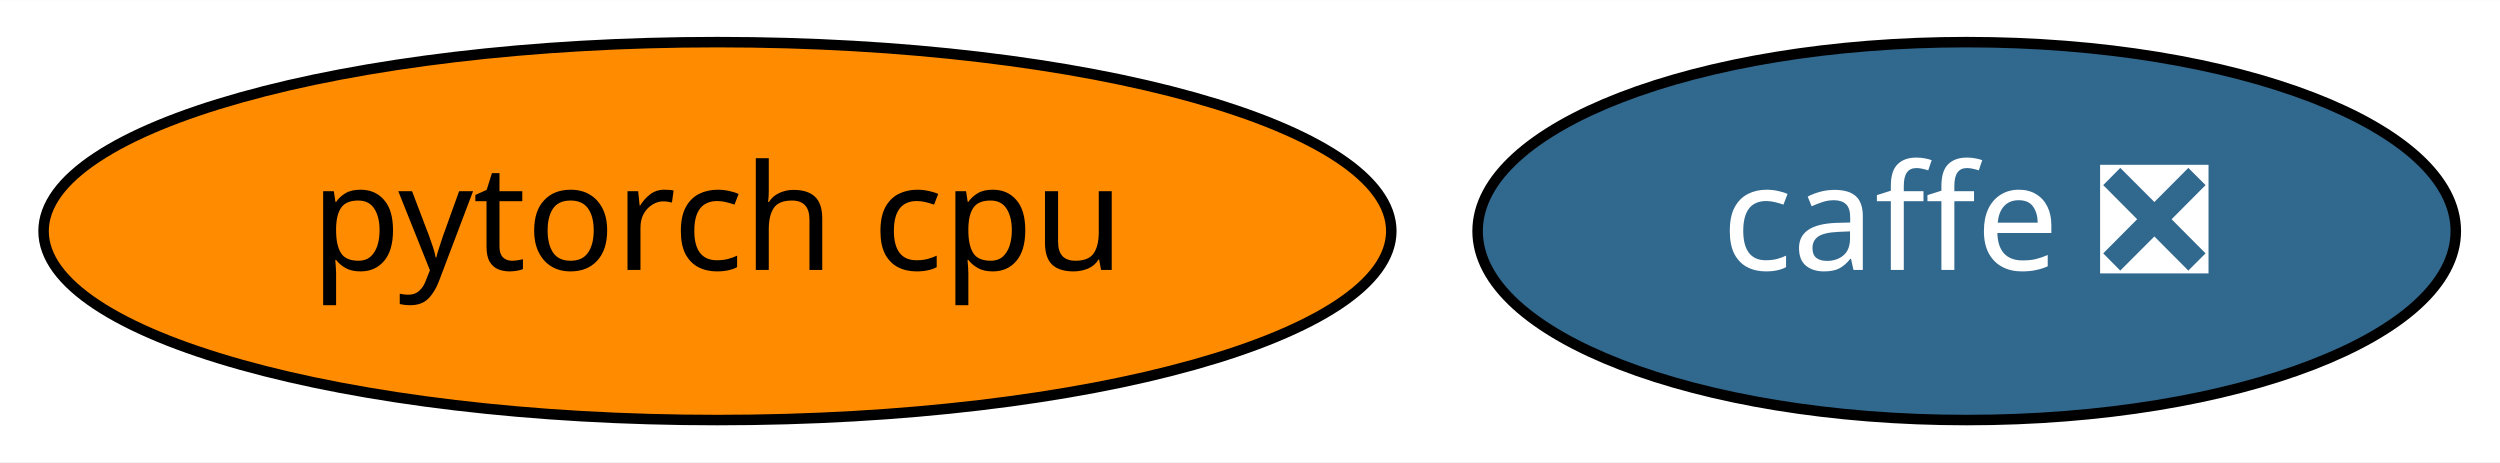
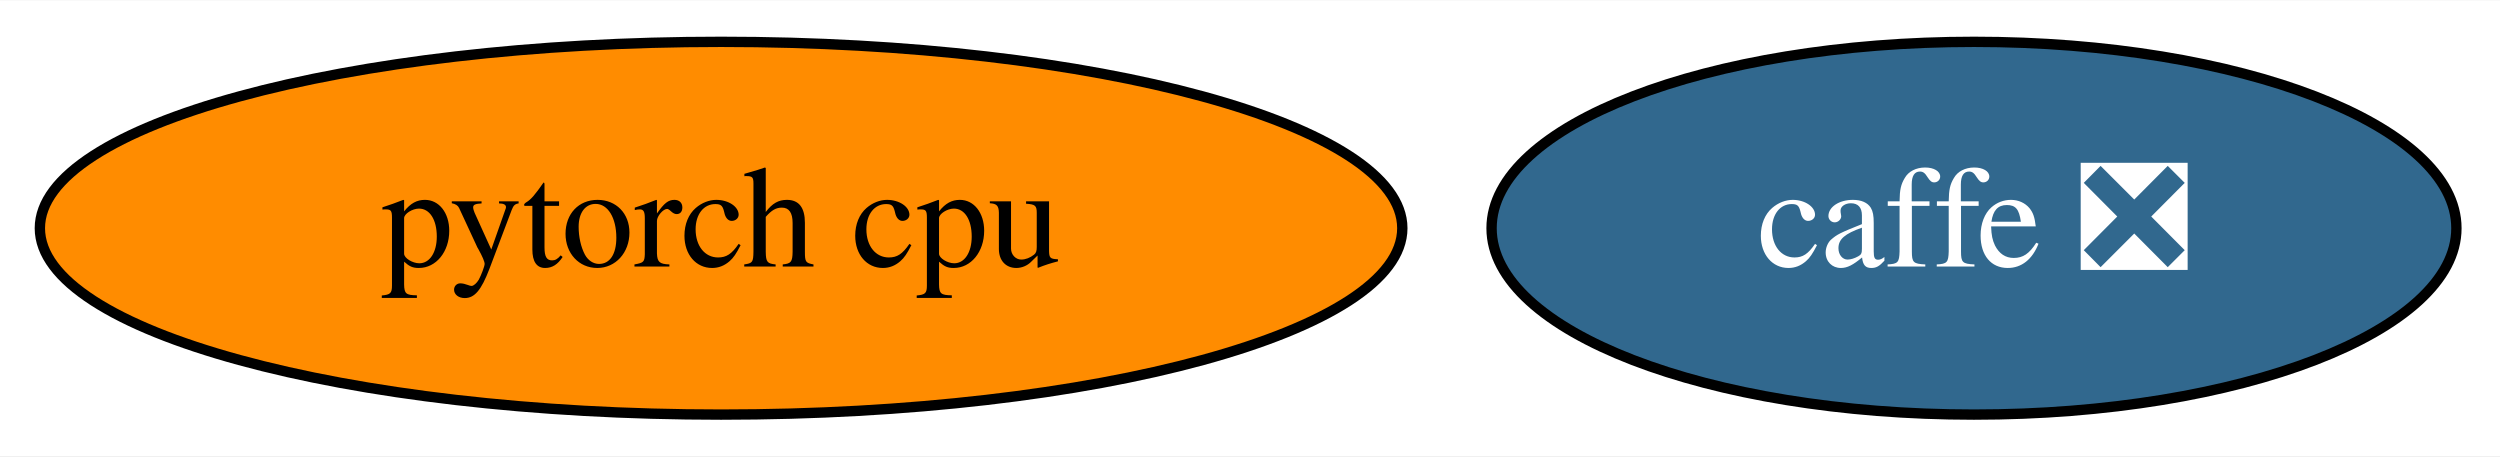
- <svg xmlns="http://www.w3.org/2000/svg" xmlns:xlink="http://www.w3.org/1999/xlink" width="238pt" height="44pt" viewBox="0.00 0.00 238.14 44.00">
+ <svg xmlns="http://www.w3.org/2000/svg" xmlns:xlink="http://www.w3.org/1999/xlink" width="241pt" height="44pt" viewBox="0.00 0.00 241.44 44.00">
  <g id="graph0" class="graph" transform="scale(1 1) rotate(0) translate(4 40)">
-     <polygon fill="white" stroke="transparent" points="-4,4 -4,-40 234.14,-40 234.14,4 -4,4" />
+     <polygon fill="white" stroke="transparent" points="-4,4 -4,-40 237.44,-40 237.44,4 -4,4" />
    <g id="node1" class="node">
      <g id="a_node1">
        <a xlink:href="https://github.com/conda-forge/caffe-feedstock/pull/71" xlink:title="caffe ❎">
-           <ellipse fill="#31688e" stroke="black" cx="183.34" cy="-18" rx="46.59" ry="18" />
-           <text text-anchor="middle" x="183.34" y="-14.3" font-family="Times-Roman" font-size="14.00" fill="white">caffe ❎</text>
+           <ellipse fill="#31688e" stroke="black" cx="186.64" cy="-18" rx="46.59" ry="18" />
+           <text text-anchor="middle" x="186.64" y="-14.3" font-family="Times,serif" font-size="14.00" fill="white">caffe ❎</text>
        </a>
      </g>
    </g>
    <g id="node2" class="node">
      <g id="a_node2">
        <a xlink:href="https://github.com/conda-forge/pytorch-cpu-feedstock" xlink:title="pytorch cpu">
-           <ellipse fill="#ff8c00" stroke="black" cx="64.34" cy="-18" rx="64.19" ry="18" />
-           <text text-anchor="middle" x="64.34" y="-14.3" font-family="Times-Roman" font-size="14.00">pytorch cpu</text>
+           <ellipse fill="#ff8c00" stroke="black" cx="65.64" cy="-18" rx="65.79" ry="18" />
+           <text text-anchor="middle" x="65.64" y="-14.3" font-family="Times,serif" font-size="14.00">pytorch cpu</text>
        </a>
      </g>
    </g>
  </g>
</svg>
